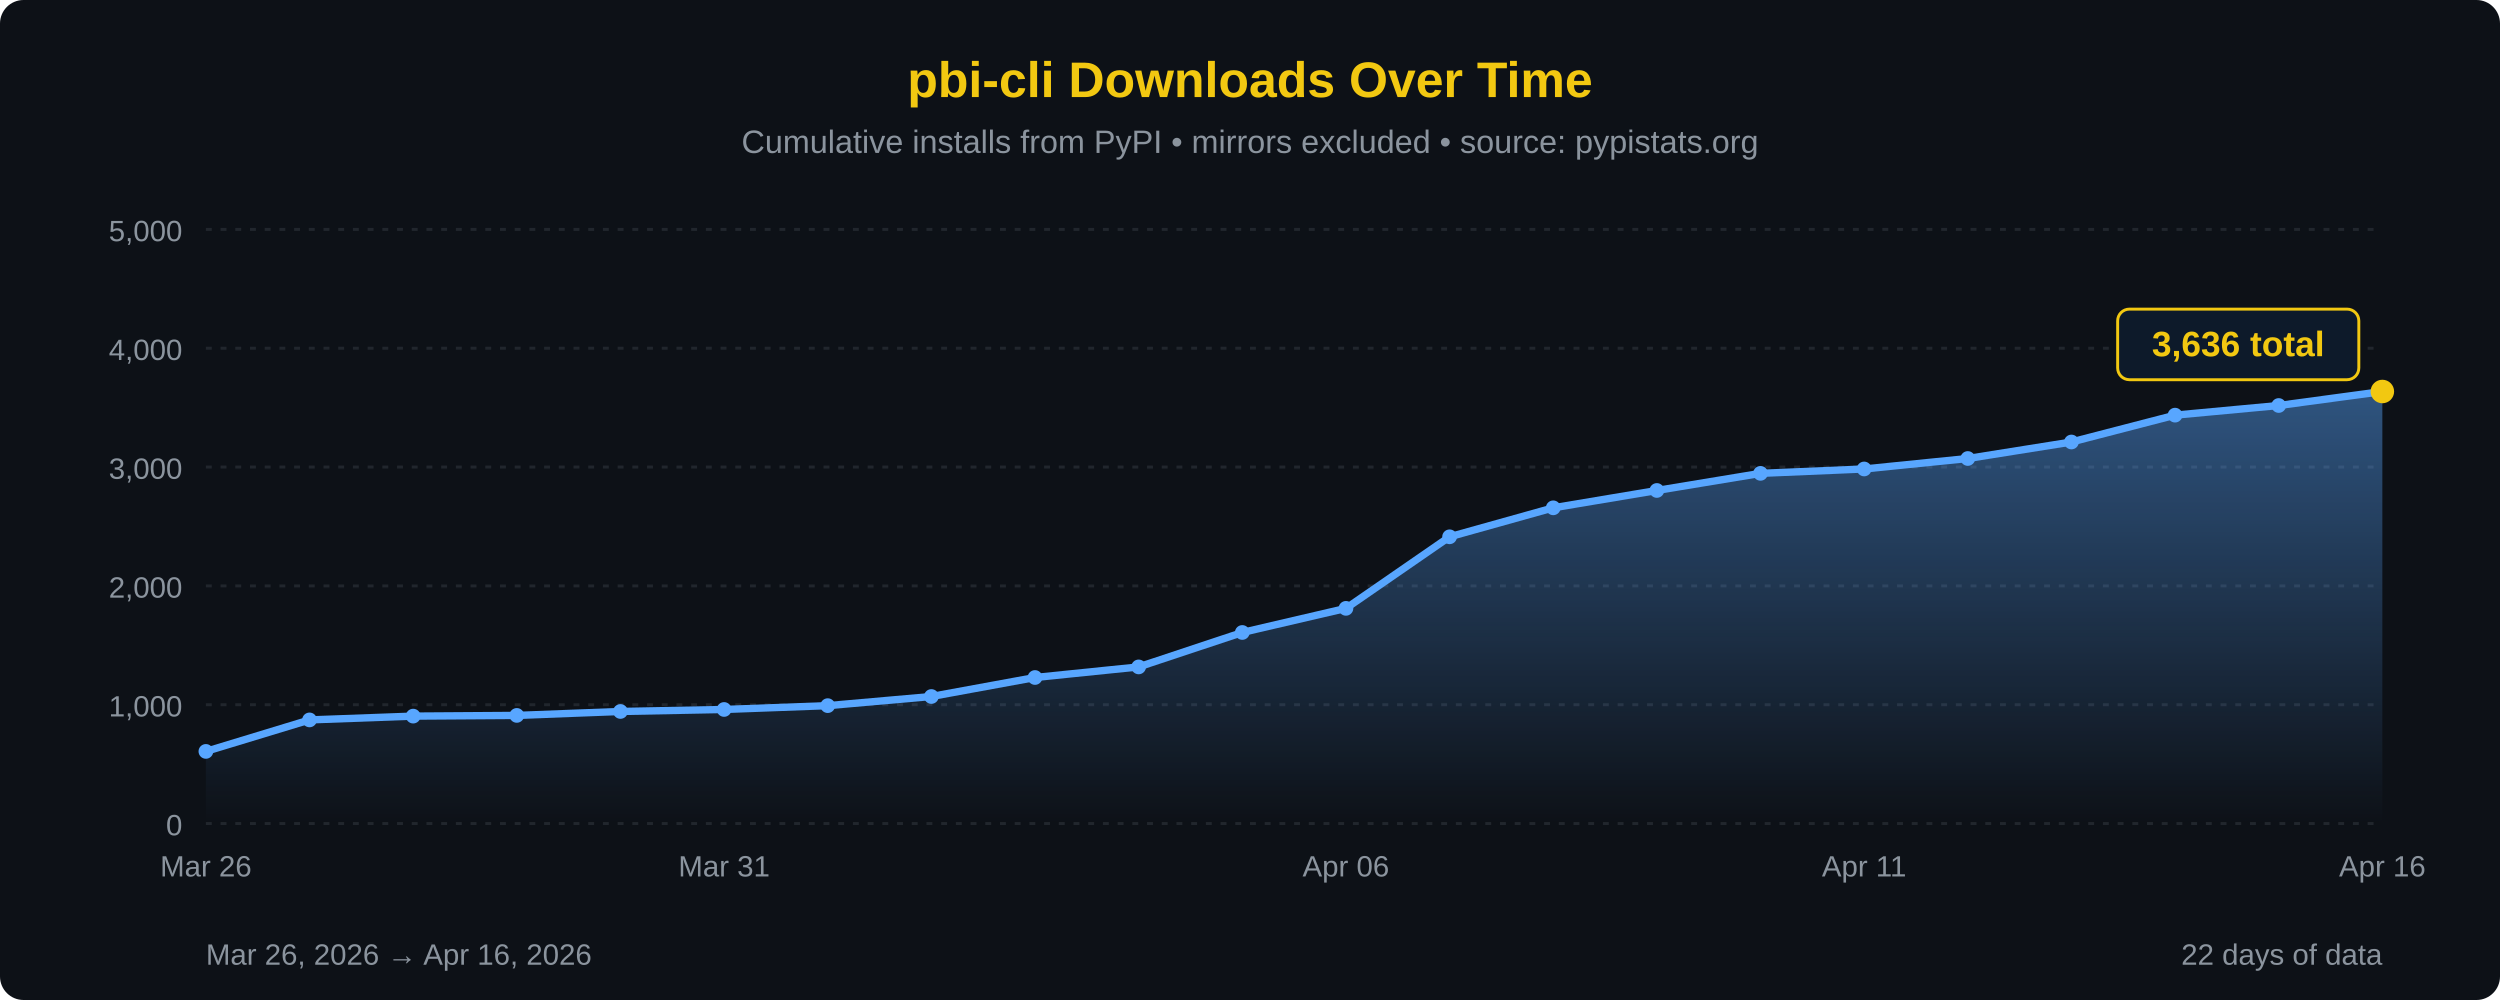
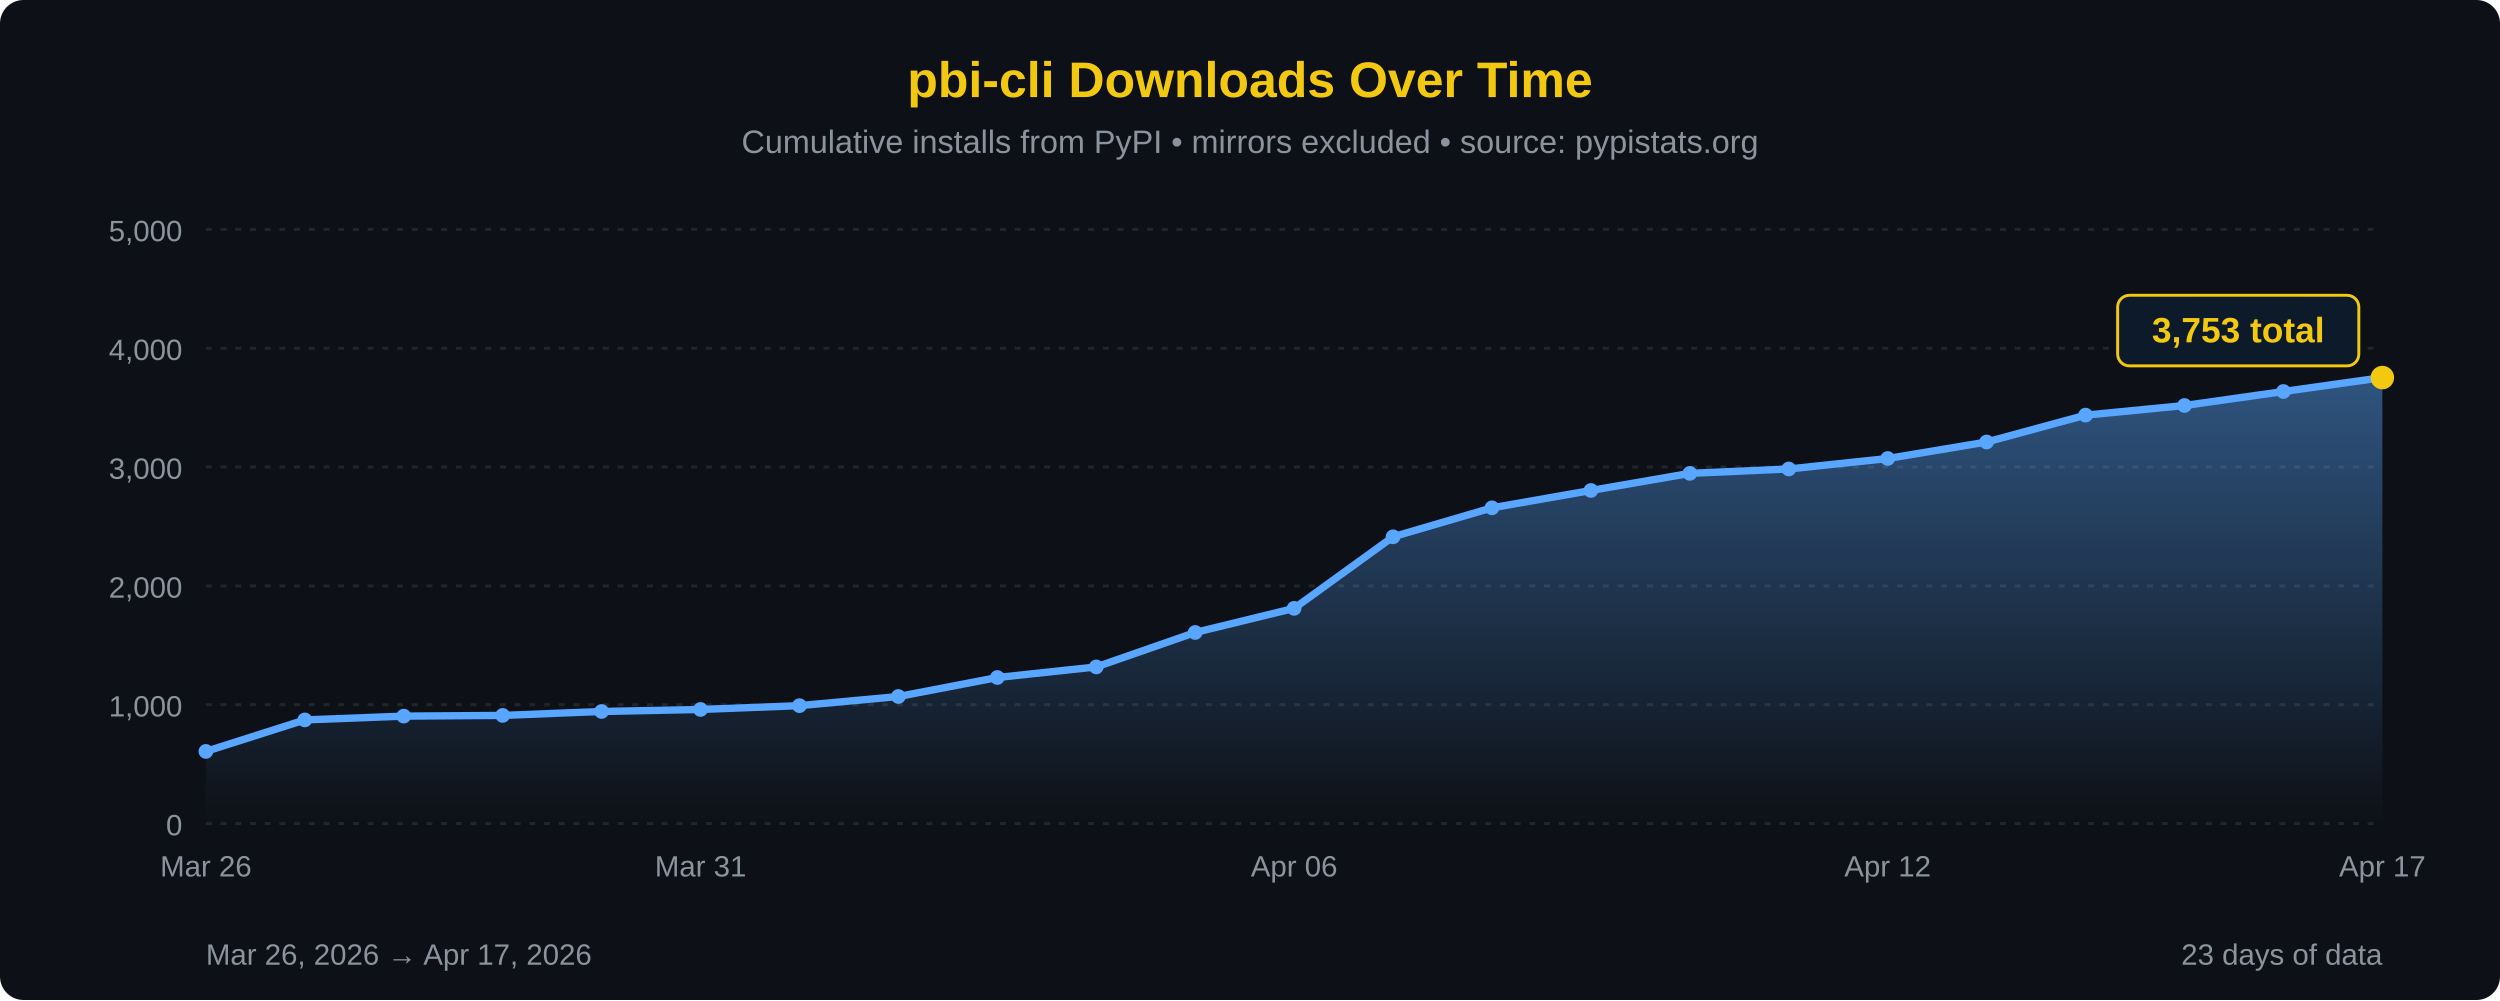
<svg xmlns="http://www.w3.org/2000/svg" width="850" height="340" viewBox="0 0 850 340">
  <defs>
    <linearGradient id="areaFill" x1="0" y1="0" x2="0" y2="1">
      <stop offset="0%" stop-color="#58a6ff" stop-opacity="0.45" />
      <stop offset="100%" stop-color="#58a6ff" stop-opacity="0" />
    </linearGradient>
  </defs>
  <rect width="100%" height="100%" fill="#0d1117" rx="8" />
  <text x="425" y="33" font-family="'Segoe UI', Arial, sans-serif" font-size="17" fill="#F2C811" text-anchor="middle" font-weight="bold">pbi-cli Downloads Over Time</text>
  <text x="425" y="52" font-family="'Segoe UI', Arial, sans-serif" font-size="11" fill="#8b949e" text-anchor="middle">Cumulative installs from PyPI • mirrors excluded • source: pypistats.org</text>
  <line x1="70" y1="280.0" x2="810" y2="280.0" stroke="#21262d" stroke-width="1" stroke-dasharray="2,3" />
  <line x1="70" y1="239.6" x2="810" y2="239.6" stroke="#21262d" stroke-width="1" stroke-dasharray="2,3" />
  <line x1="70" y1="199.2" x2="810" y2="199.2" stroke="#21262d" stroke-width="1" stroke-dasharray="2,3" />
  <line x1="70" y1="158.8" x2="810" y2="158.8" stroke="#21262d" stroke-width="1" stroke-dasharray="2,3" />
  <line x1="70" y1="118.4" x2="810" y2="118.4" stroke="#21262d" stroke-width="1" stroke-dasharray="2,3" />
  <line x1="70" y1="78.0" x2="810" y2="78.0" stroke="#21262d" stroke-width="1" stroke-dasharray="2,3" />
  <text x="62" y="284.0" font-family="'Segoe UI', Arial, sans-serif" font-size="10" fill="#8b949e" text-anchor="end">0</text>
  <text x="62" y="243.6" font-family="'Segoe UI', Arial, sans-serif" font-size="10" fill="#8b949e" text-anchor="end">1,000</text>
  <text x="62" y="203.2" font-family="'Segoe UI', Arial, sans-serif" font-size="10" fill="#8b949e" text-anchor="end">2,000</text>
  <text x="62" y="162.8" font-family="'Segoe UI', Arial, sans-serif" font-size="10" fill="#8b949e" text-anchor="end">3,000</text>
  <text x="62" y="122.4" font-family="'Segoe UI', Arial, sans-serif" font-size="10" fill="#8b949e" text-anchor="end">4,000</text>
  <text x="62" y="82.0" font-family="'Segoe UI', Arial, sans-serif" font-size="10" fill="#8b949e" text-anchor="end">5,000</text>
-   <path d="M 70.00,280 L 70.00,255.48 L 105.24,244.77 L 140.48,243.48 L 175.71,243.24 L 210.95,241.90 L 246.19,241.22 L 281.43,239.92 L 316.67,236.81 L 351.90,230.35 L 387.14,226.75 L 422.38,215.04 L 457.62,206.84 L 492.86,182.51 L 528.10,172.66 L 563.33,166.76 L 598.57,160.94 L 633.81,159.45 L 669.05,155.89 L 704.29,150.28 L 739.52,141.15 L 774.76,137.87 L 810.00,133.11 L 810.00,280 Z" fill="url(#areaFill)" />
-   <path d="M 70.00,255.48 L 105.24,244.77 L 140.48,243.48 L 175.71,243.24 L 210.95,241.90 L 246.19,241.22 L 281.43,239.92 L 316.67,236.81 L 351.90,230.35 L 387.14,226.75 L 422.38,215.04 L 457.62,206.84 L 492.86,182.51 L 528.10,172.66 L 563.33,166.76 L 598.57,160.94 L 633.81,159.45 L 669.05,155.89 L 704.29,150.28 L 739.52,141.15 L 774.76,137.87 L 810.00,133.11" fill="none" stroke="#58a6ff" stroke-width="2.5" stroke-linejoin="round" stroke-linecap="round" />
+   <path d="M 70.00,280 L 70.00,255.48 L 103.64,244.77 L 137.27,243.48 L 170.91,243.24 L 204.55,241.90 L 238.18,241.22 L 271.82,239.92 L 305.45,236.81 L 339.09,230.35 L 372.73,226.75 L 406.36,215.04 L 440.00,206.84 L 473.64,182.51 L 507.27,172.66 L 540.91,166.76 L 574.55,160.94 L 608.18,159.45 L 641.82,155.89 L 675.45,150.28 L 709.09,141.15 L 742.73,137.87 L 776.36,133.11 L 810.00,128.38 L 810.00,280 Z" fill="url(#areaFill)" />
+   <path d="M 70.00,255.48 L 103.64,244.77 L 137.27,243.48 L 170.91,243.24 L 204.55,241.90 L 238.18,241.22 L 271.82,239.92 L 305.45,236.81 L 339.09,230.35 L 372.73,226.75 L 406.36,215.04 L 440.00,206.84 L 473.64,182.51 L 507.27,172.66 L 540.91,166.76 L 574.55,160.94 L 608.18,159.45 L 641.82,155.89 L 675.45,150.28 L 709.09,141.15 L 742.73,137.87 L 776.36,133.11 L 810.00,128.38" fill="none" stroke="#58a6ff" stroke-width="2.5" stroke-linejoin="round" stroke-linecap="round" />
  <circle cx="70.00" cy="255.48" r="2.5" fill="#58a6ff" />
-   <circle cx="105.24" cy="244.77" r="2.5" fill="#58a6ff" />
-   <circle cx="140.48" cy="243.48" r="2.5" fill="#58a6ff" />
-   <circle cx="175.71" cy="243.24" r="2.5" fill="#58a6ff" />
-   <circle cx="210.95" cy="241.90" r="2.5" fill="#58a6ff" />
-   <circle cx="246.19" cy="241.22" r="2.5" fill="#58a6ff" />
-   <circle cx="281.43" cy="239.92" r="2.5" fill="#58a6ff" />
-   <circle cx="316.67" cy="236.81" r="2.5" fill="#58a6ff" />
-   <circle cx="351.90" cy="230.35" r="2.5" fill="#58a6ff" />
-   <circle cx="387.14" cy="226.75" r="2.5" fill="#58a6ff" />
-   <circle cx="422.38" cy="215.04" r="2.5" fill="#58a6ff" />
-   <circle cx="457.62" cy="206.84" r="2.5" fill="#58a6ff" />
-   <circle cx="492.86" cy="182.51" r="2.5" fill="#58a6ff" />
-   <circle cx="528.10" cy="172.66" r="2.5" fill="#58a6ff" />
-   <circle cx="563.33" cy="166.76" r="2.5" fill="#58a6ff" />
-   <circle cx="598.57" cy="160.94" r="2.5" fill="#58a6ff" />
-   <circle cx="633.81" cy="159.45" r="2.5" fill="#58a6ff" />
-   <circle cx="669.05" cy="155.89" r="2.5" fill="#58a6ff" />
-   <circle cx="704.29" cy="150.28" r="2.5" fill="#58a6ff" />
-   <circle cx="739.52" cy="141.15" r="2.5" fill="#58a6ff" />
-   <circle cx="774.76" cy="137.87" r="2.5" fill="#58a6ff" />
-   <circle cx="810.00" cy="133.11" r="4" fill="#F2C811" />
-   <rect x="720.0" y="105.1" width="82" height="24" rx="4" fill="#0d1a2a" stroke="#F2C811" stroke-width="1" />
-   <text x="761.0" y="121.1" font-family="'Segoe UI', Arial, sans-serif" font-size="12" fill="#F2C811" text-anchor="middle" font-weight="bold">3,636 total</text>
+   <circle cx="103.64" cy="244.77" r="2.5" fill="#58a6ff" />
+   <circle cx="137.27" cy="243.48" r="2.5" fill="#58a6ff" />
+   <circle cx="170.91" cy="243.24" r="2.5" fill="#58a6ff" />
+   <circle cx="204.55" cy="241.90" r="2.5" fill="#58a6ff" />
+   <circle cx="238.18" cy="241.22" r="2.5" fill="#58a6ff" />
+   <circle cx="271.82" cy="239.92" r="2.5" fill="#58a6ff" />
+   <circle cx="305.45" cy="236.81" r="2.5" fill="#58a6ff" />
+   <circle cx="339.09" cy="230.35" r="2.5" fill="#58a6ff" />
+   <circle cx="372.73" cy="226.75" r="2.5" fill="#58a6ff" />
+   <circle cx="406.36" cy="215.04" r="2.5" fill="#58a6ff" />
+   <circle cx="440.00" cy="206.84" r="2.5" fill="#58a6ff" />
+   <circle cx="473.64" cy="182.51" r="2.5" fill="#58a6ff" />
+   <circle cx="507.27" cy="172.66" r="2.5" fill="#58a6ff" />
+   <circle cx="540.91" cy="166.76" r="2.5" fill="#58a6ff" />
+   <circle cx="574.55" cy="160.94" r="2.5" fill="#58a6ff" />
+   <circle cx="608.18" cy="159.45" r="2.5" fill="#58a6ff" />
+   <circle cx="641.82" cy="155.89" r="2.5" fill="#58a6ff" />
+   <circle cx="675.45" cy="150.28" r="2.5" fill="#58a6ff" />
+   <circle cx="709.09" cy="141.15" r="2.5" fill="#58a6ff" />
+   <circle cx="742.73" cy="137.87" r="2.5" fill="#58a6ff" />
+   <circle cx="776.36" cy="133.11" r="2.5" fill="#58a6ff" />
+   <circle cx="810.00" cy="128.38" r="4" fill="#F2C811" />
+   <rect x="720.0" y="100.4" width="82" height="24" rx="4" fill="#0d1a2a" stroke="#F2C811" stroke-width="1" />
+   <text x="761.0" y="116.4" font-family="'Segoe UI', Arial, sans-serif" font-size="12" fill="#F2C811" text-anchor="middle" font-weight="bold">3,753 total</text>
  <text x="70.0" y="298" font-family="'Segoe UI', Arial, sans-serif" font-size="10" fill="#8b949e" text-anchor="middle">Mar 26</text>
-   <text x="246.2" y="298" font-family="'Segoe UI', Arial, sans-serif" font-size="10" fill="#8b949e" text-anchor="middle">Mar 31</text>
-   <text x="457.6" y="298" font-family="'Segoe UI', Arial, sans-serif" font-size="10" fill="#8b949e" text-anchor="middle">Apr 06</text>
-   <text x="633.8" y="298" font-family="'Segoe UI', Arial, sans-serif" font-size="10" fill="#8b949e" text-anchor="middle">Apr 11</text>
-   <text x="810.0" y="298" font-family="'Segoe UI', Arial, sans-serif" font-size="10" fill="#8b949e" text-anchor="middle">Apr 16</text>
-   <text x="70" y="328" font-family="'Segoe UI', Arial, sans-serif" font-size="10" fill="#8b949e">Mar 26, 2026 → Apr 16, 2026</text>
-   <text x="810" y="328" font-family="'Segoe UI', Arial, sans-serif" font-size="10" fill="#8b949e" text-anchor="end">22 days of data</text>
+   <text x="238.2" y="298" font-family="'Segoe UI', Arial, sans-serif" font-size="10" fill="#8b949e" text-anchor="middle">Mar 31</text>
+   <text x="440.0" y="298" font-family="'Segoe UI', Arial, sans-serif" font-size="10" fill="#8b949e" text-anchor="middle">Apr 06</text>
+   <text x="641.8" y="298" font-family="'Segoe UI', Arial, sans-serif" font-size="10" fill="#8b949e" text-anchor="middle">Apr 12</text>
+   <text x="810.0" y="298" font-family="'Segoe UI', Arial, sans-serif" font-size="10" fill="#8b949e" text-anchor="middle">Apr 17</text>
+   <text x="70" y="328" font-family="'Segoe UI', Arial, sans-serif" font-size="10" fill="#8b949e">Mar 26, 2026 → Apr 17, 2026</text>
+   <text x="810" y="328" font-family="'Segoe UI', Arial, sans-serif" font-size="10" fill="#8b949e" text-anchor="end">23 days of data</text>
</svg>
